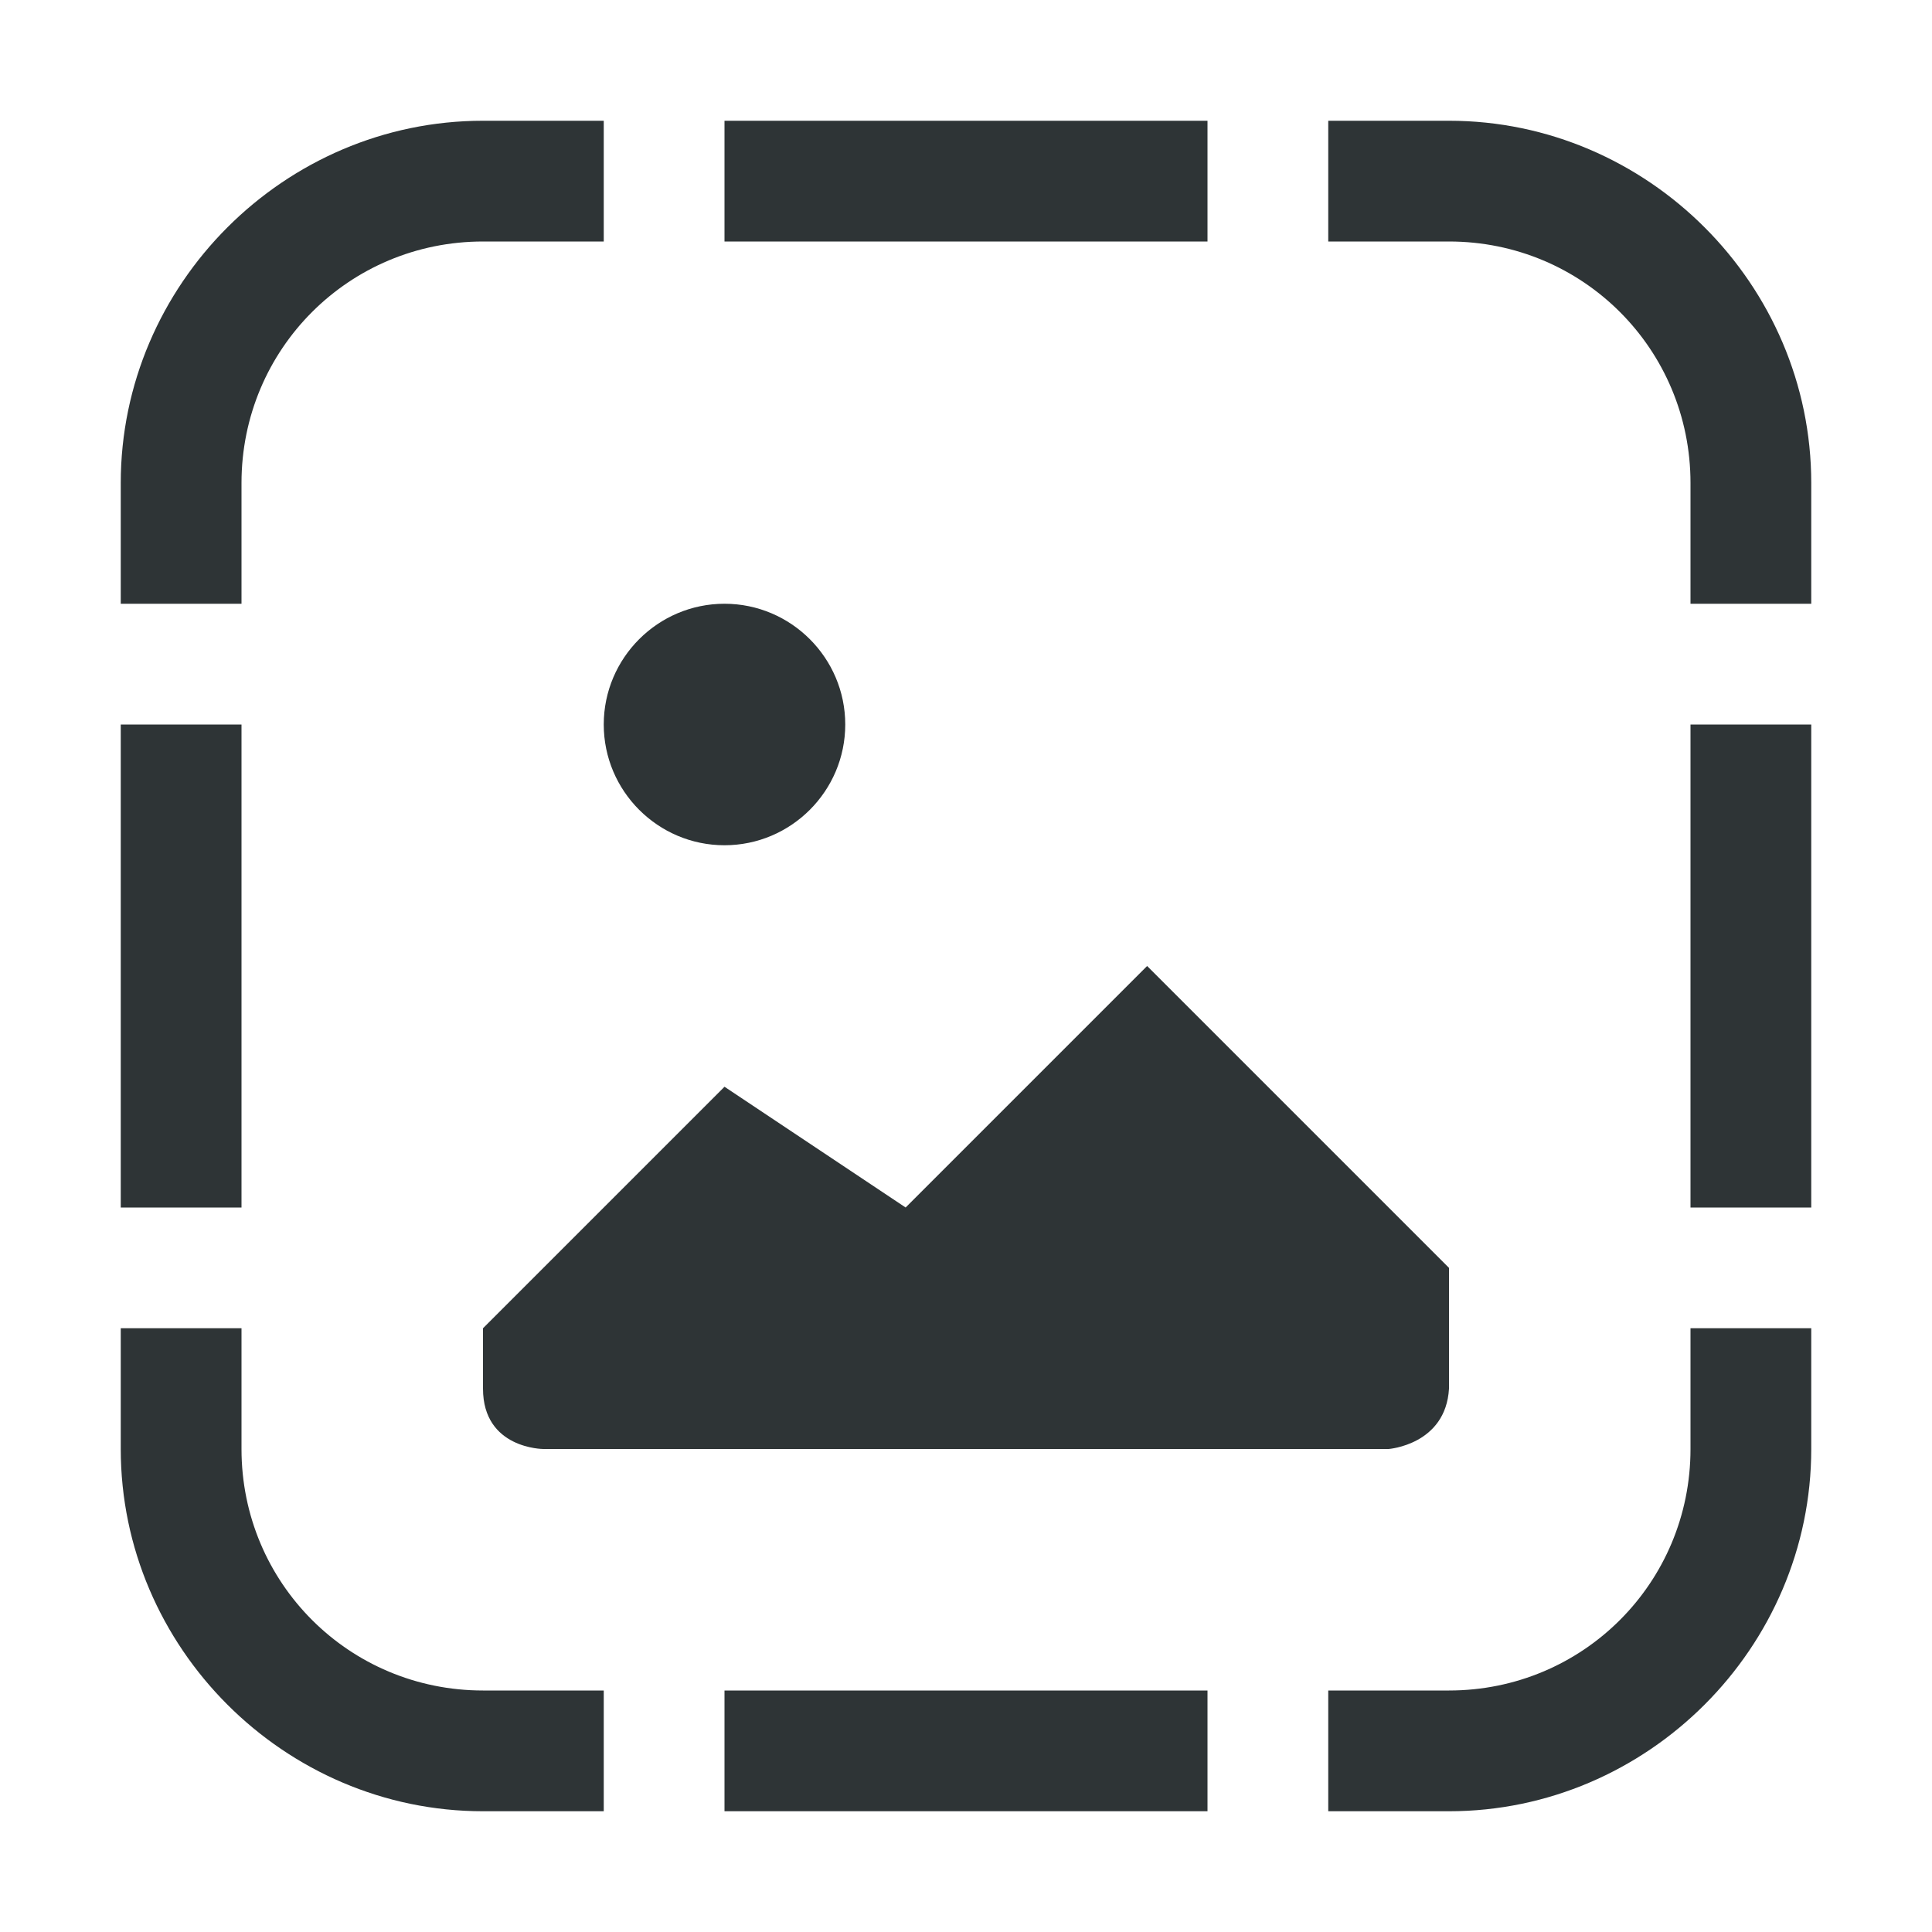
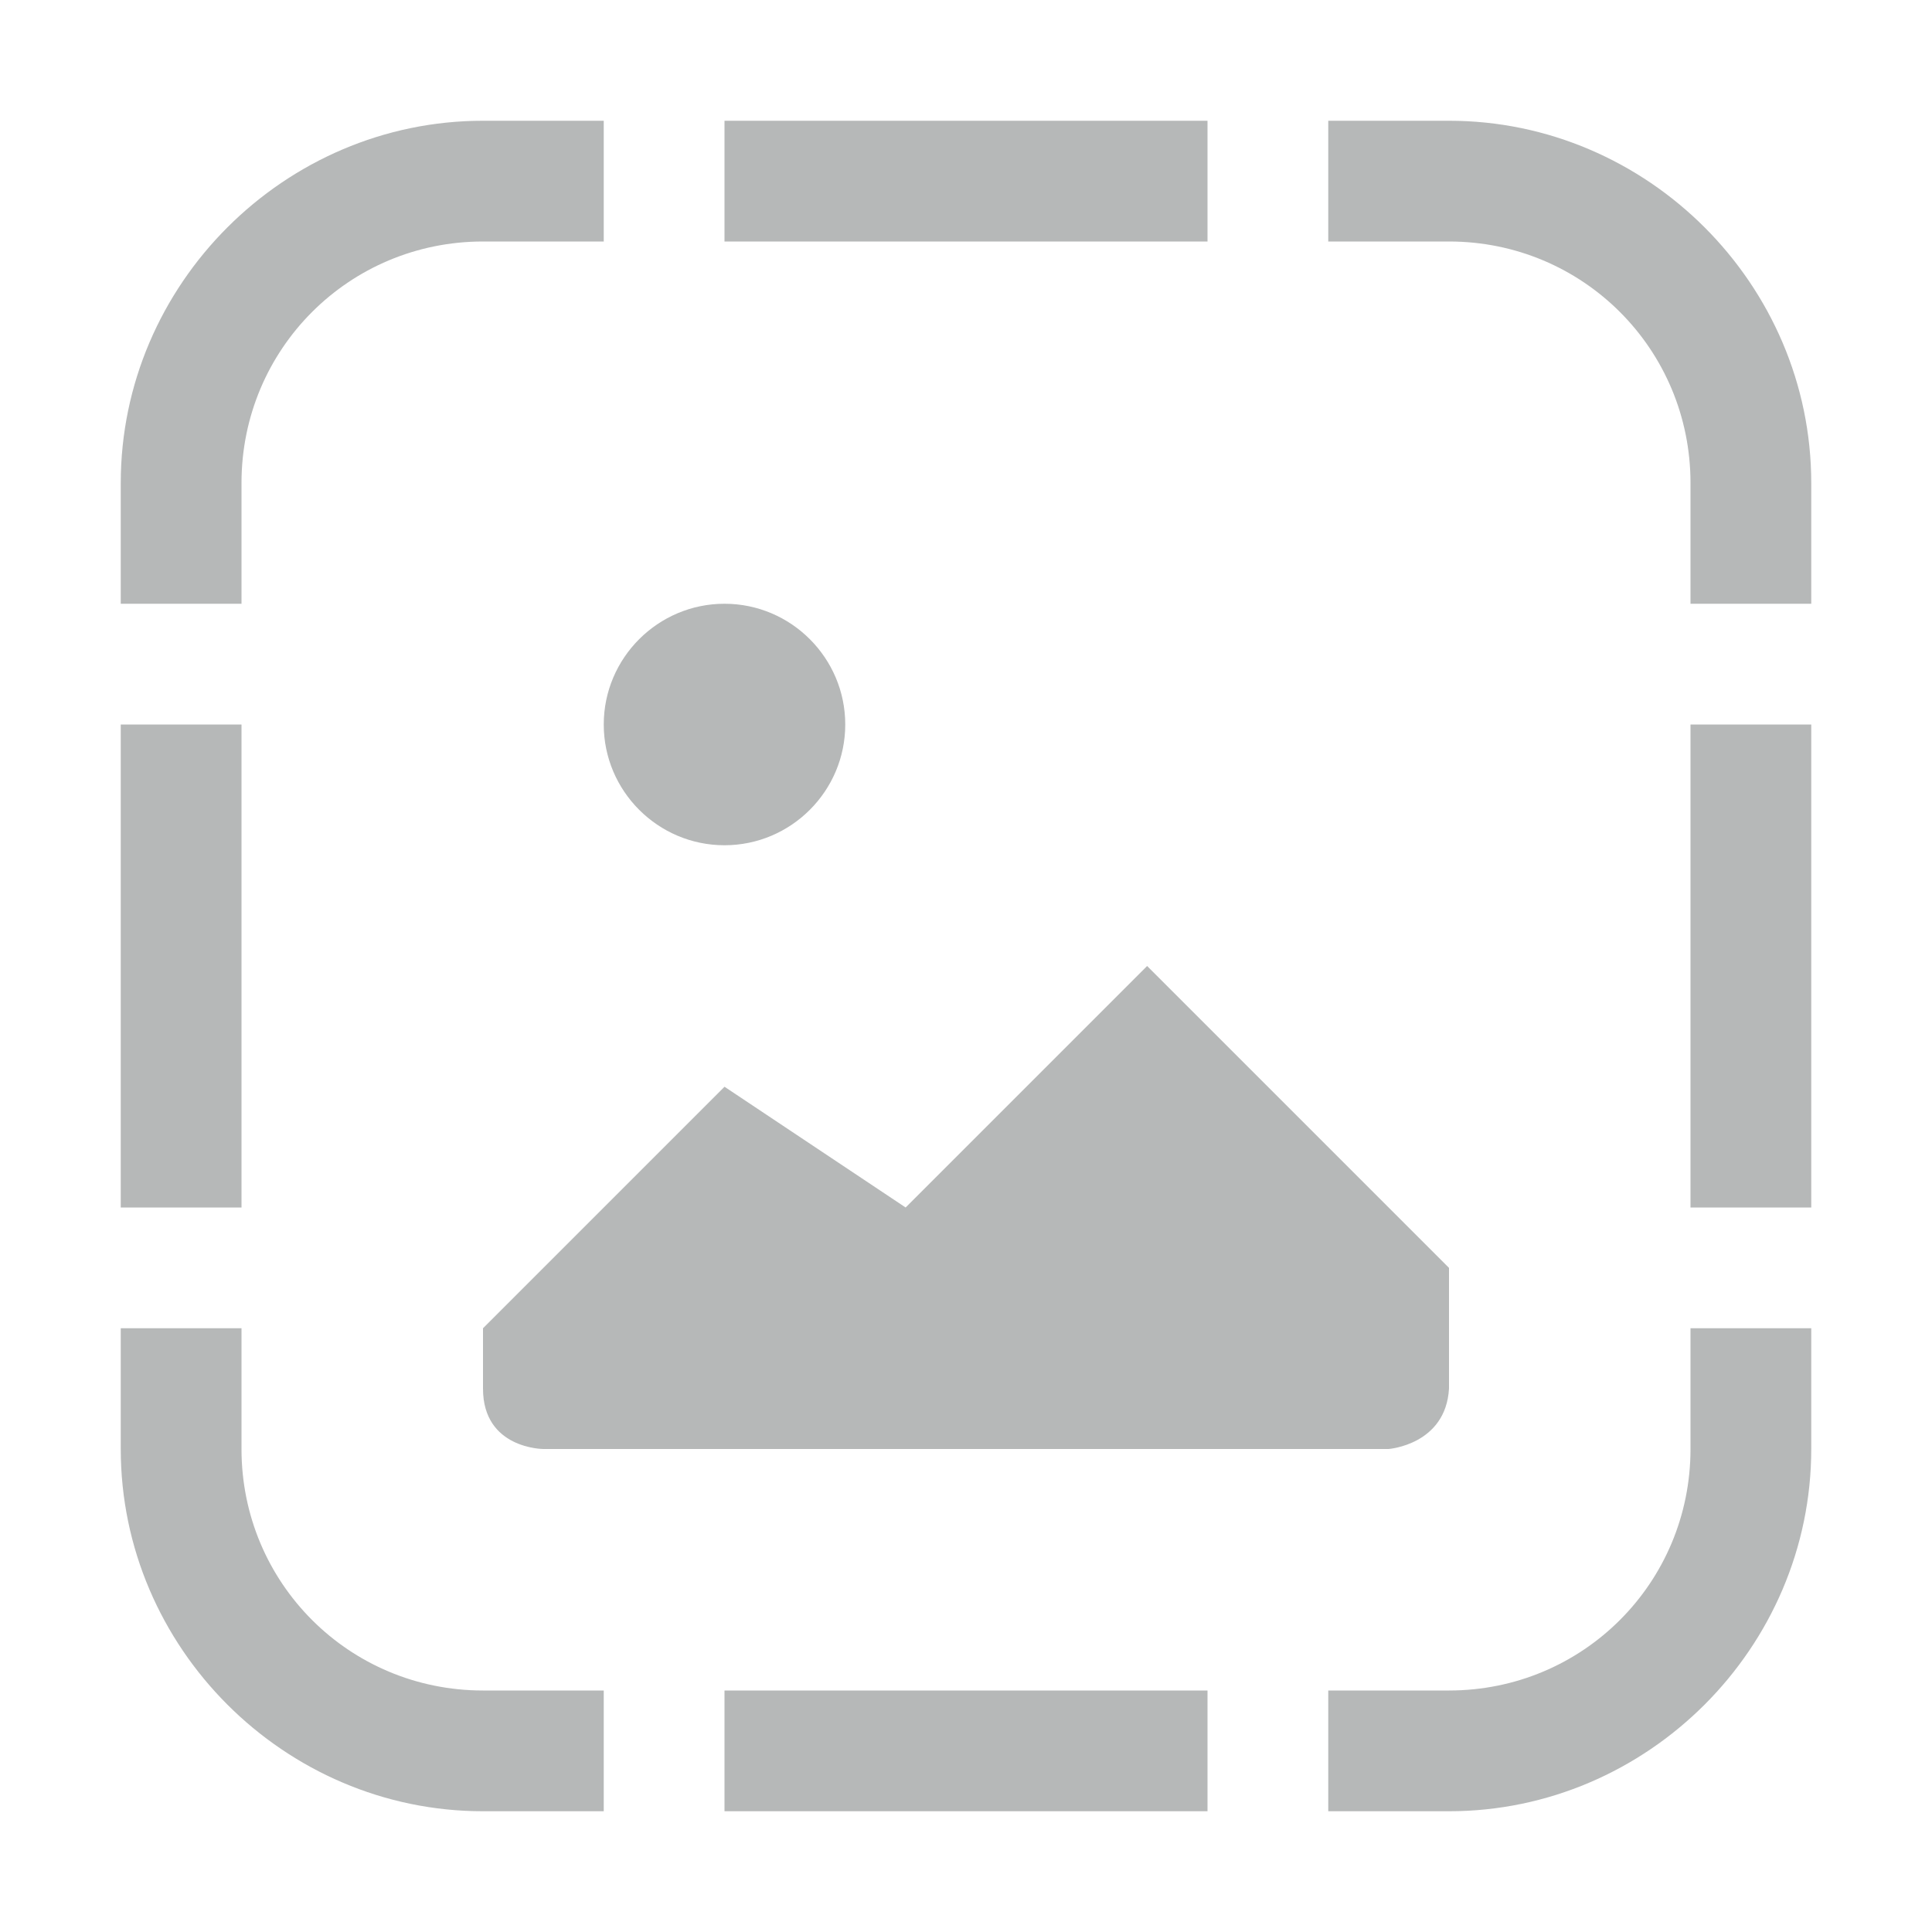
<svg xmlns="http://www.w3.org/2000/svg" height="16px" viewBox="0 0 16 16" width="16px">
-   <path d="m 4 1 c -1.645 0 -3 1.355 -3 3 v 1 h 1 v -1 c 0 -1.109 0.891 -2 2 -2 h 1 v -1 z m 2 0 v 1 h 4 v -1 z m 5 0 v 1 h 1 c 1.109 0 2 0.891 2 2 v 1 h 1 v -1 c 0 -1.645 -1.355 -3 -3 -3 z m -5 4 c -0.551 0 -1 0.449 -1 1 s 0.449 1 1 1 s 1 -0.449 1 -1 s -0.449 -1 -1 -1 z m -5 1 v 4 h 1 v -4 z m 13 0 v 4 h 1 v -4 z m -4.5 2 l -2 2 l -1.5 -1 l -2 2 v 0.5 c 0 0.5 0.5 0.5 0.5 0.5 h 7 s 0.473 -0.035 0.5 -0.5 v -1 z m -8.5 3 v 1 c 0 1.645 1.355 3 3 3 h 1 v -1 h -1 c -1.109 0 -2 -0.891 -2 -2 v -1 z m 13 0 v 1 c 0 1.109 -0.891 2 -2 2 h -1 v 1 h 1 c 1.645 0 3 -1.355 3 -3 v -1 z m -8 3 v 1 h 4 v -1 z m 0 0" fill="#2e3436" />
+   <path d="m 4 1 c -1.645 0 -3 1.355 -3 3 v 1 h 1 v -1 c 0 -1.109 0.891 -2 2 -2 h 1 v -1 z m 2 0 v 1 h 4 v -1 z m 5 0 v 1 h 1 c 1.109 0 2 0.891 2 2 v 1 h 1 v -1 c 0 -1.645 -1.355 -3 -3 -3 z m -5 4 c -0.551 0 -1 0.449 -1 1 s 0.449 1 1 1 s 1 -0.449 1 -1 s -0.449 -1 -1 -1 z m -5 1 v 4 h 1 v -4 z m 13 0 v 4 h 1 v -4 z m -4.5 2 l -2 2 l -1.5 -1 l -2 2 v 0.5 c 0 0.5 0.5 0.5 0.5 0.5 h 7 s 0.473 -0.035 0.5 -0.5 v -1 z m -8.5 3 v 1 c 0 1.645 1.355 3 3 3 h 1 v -1 h -1 c -1.109 0 -2 -0.891 -2 -2 v -1 z m 13 0 v 1 c 0 1.109 -0.891 2 -2 2 h -1 v 1 h 1 c 1.645 0 3 -1.355 3 -3 v -1 z m -8 3 v 1 h 4 v -1 z m 0 0" fill="#2e3434" fill-opacity="0.349" />
</svg>
